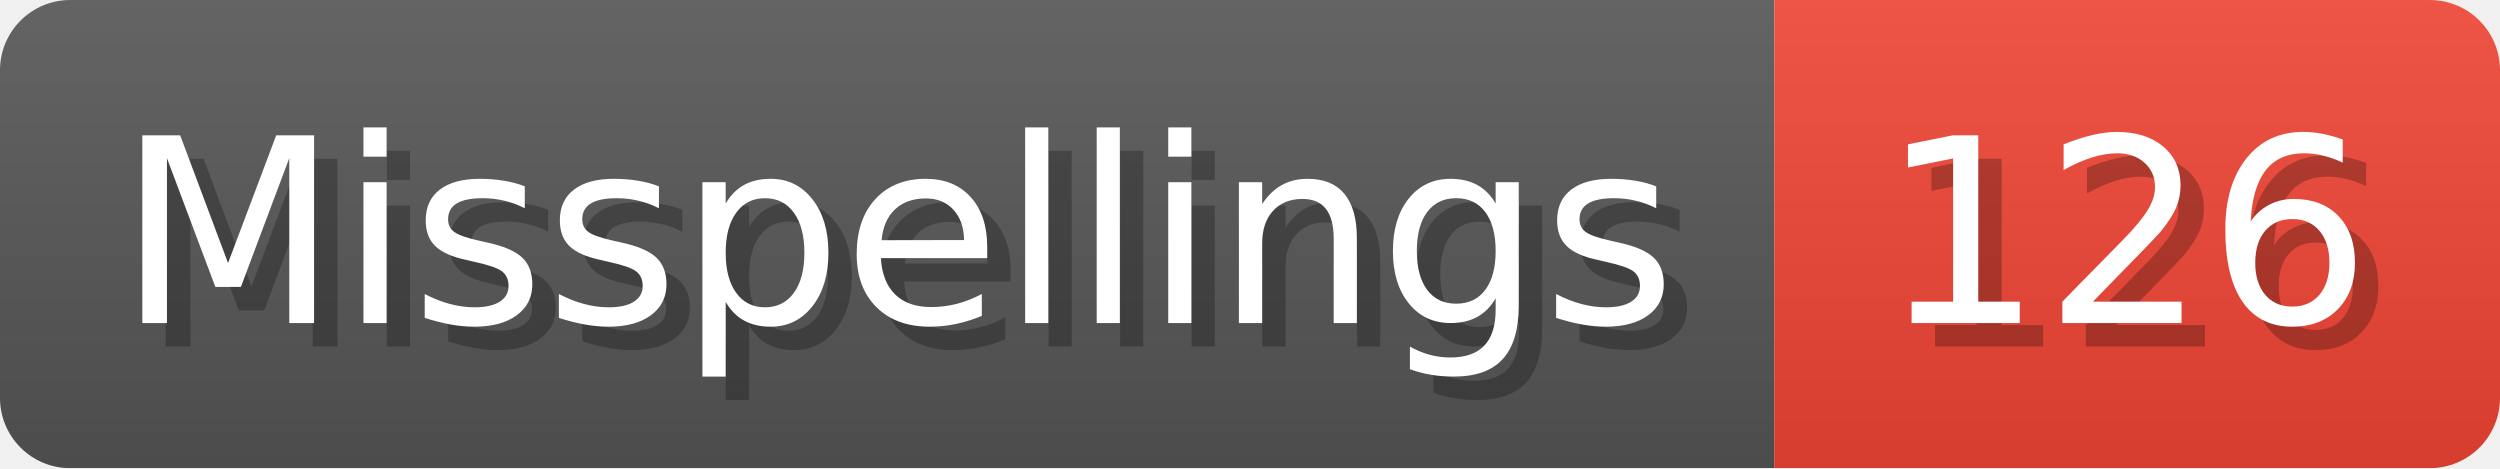
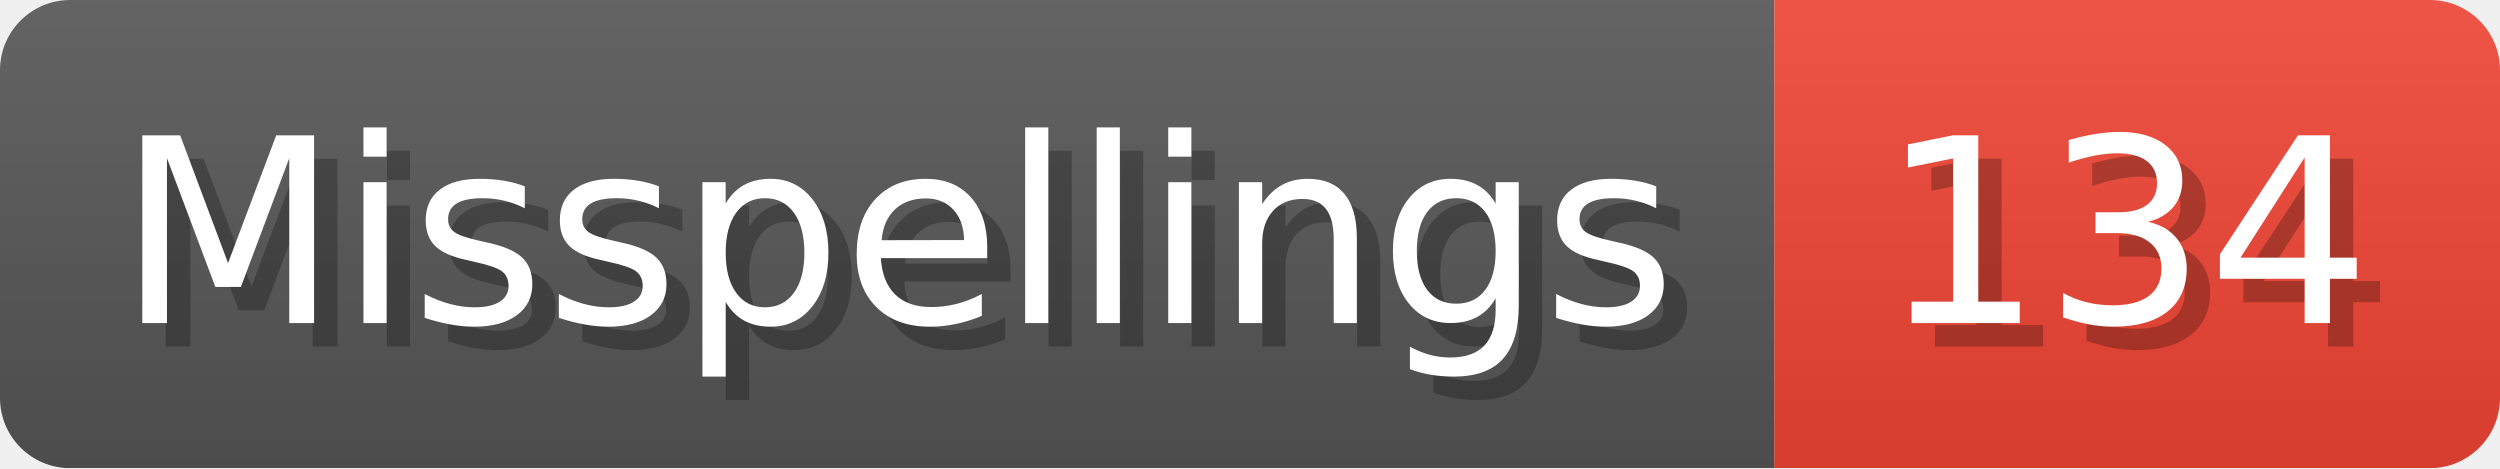
- <svg xmlns="http://www.w3.org/2000/svg" width="106.8" height="20" viewBox="0 0 1068 200" role="img" aria-label="Misspellings: 126">
+ <svg xmlns="http://www.w3.org/2000/svg" width="106.8" height="20" viewBox="0 0 1068 200" role="img" aria-label="Misspellings: 134">
  <linearGradient id="a" x2="0" y2="100%">
    <stop offset="0" stop-opacity=".1" stop-color="#EEE" />
    <stop offset="1" stop-opacity=".1" />
  </linearGradient>
  <mask id="m">
    <rect width="1068" height="200" rx="30" fill="#FFF" />
  </mask>
  <g mask="url(#m)">
    <rect width="758" height="200" fill="#555" />
    <rect width="310" height="200" fill="#E43" x="758" />
    <rect width="1068" height="200" fill="url(#a)" />
  </g>
  <g aria-hidden="true" fill="#fff" text-anchor="start" font-family="Verdana,DejaVu Sans,sans-serif" font-size="110">
    <text x="60" y="148" textLength="658" fill="#000" opacity="0.25">Misspellings</text>
    <text x="50" y="138" textLength="658">Misspellings</text>
-     <text x="813" y="148" textLength="210" fill="#000" opacity="0.25">126</text>
-     <text x="803" y="138" textLength="210">126</text>
+     <text x="813" y="148" textLength="210" fill="#000" opacity="0.25">134</text>
+     <text x="803" y="138" textLength="210">134</text>
  </g>
</svg>
